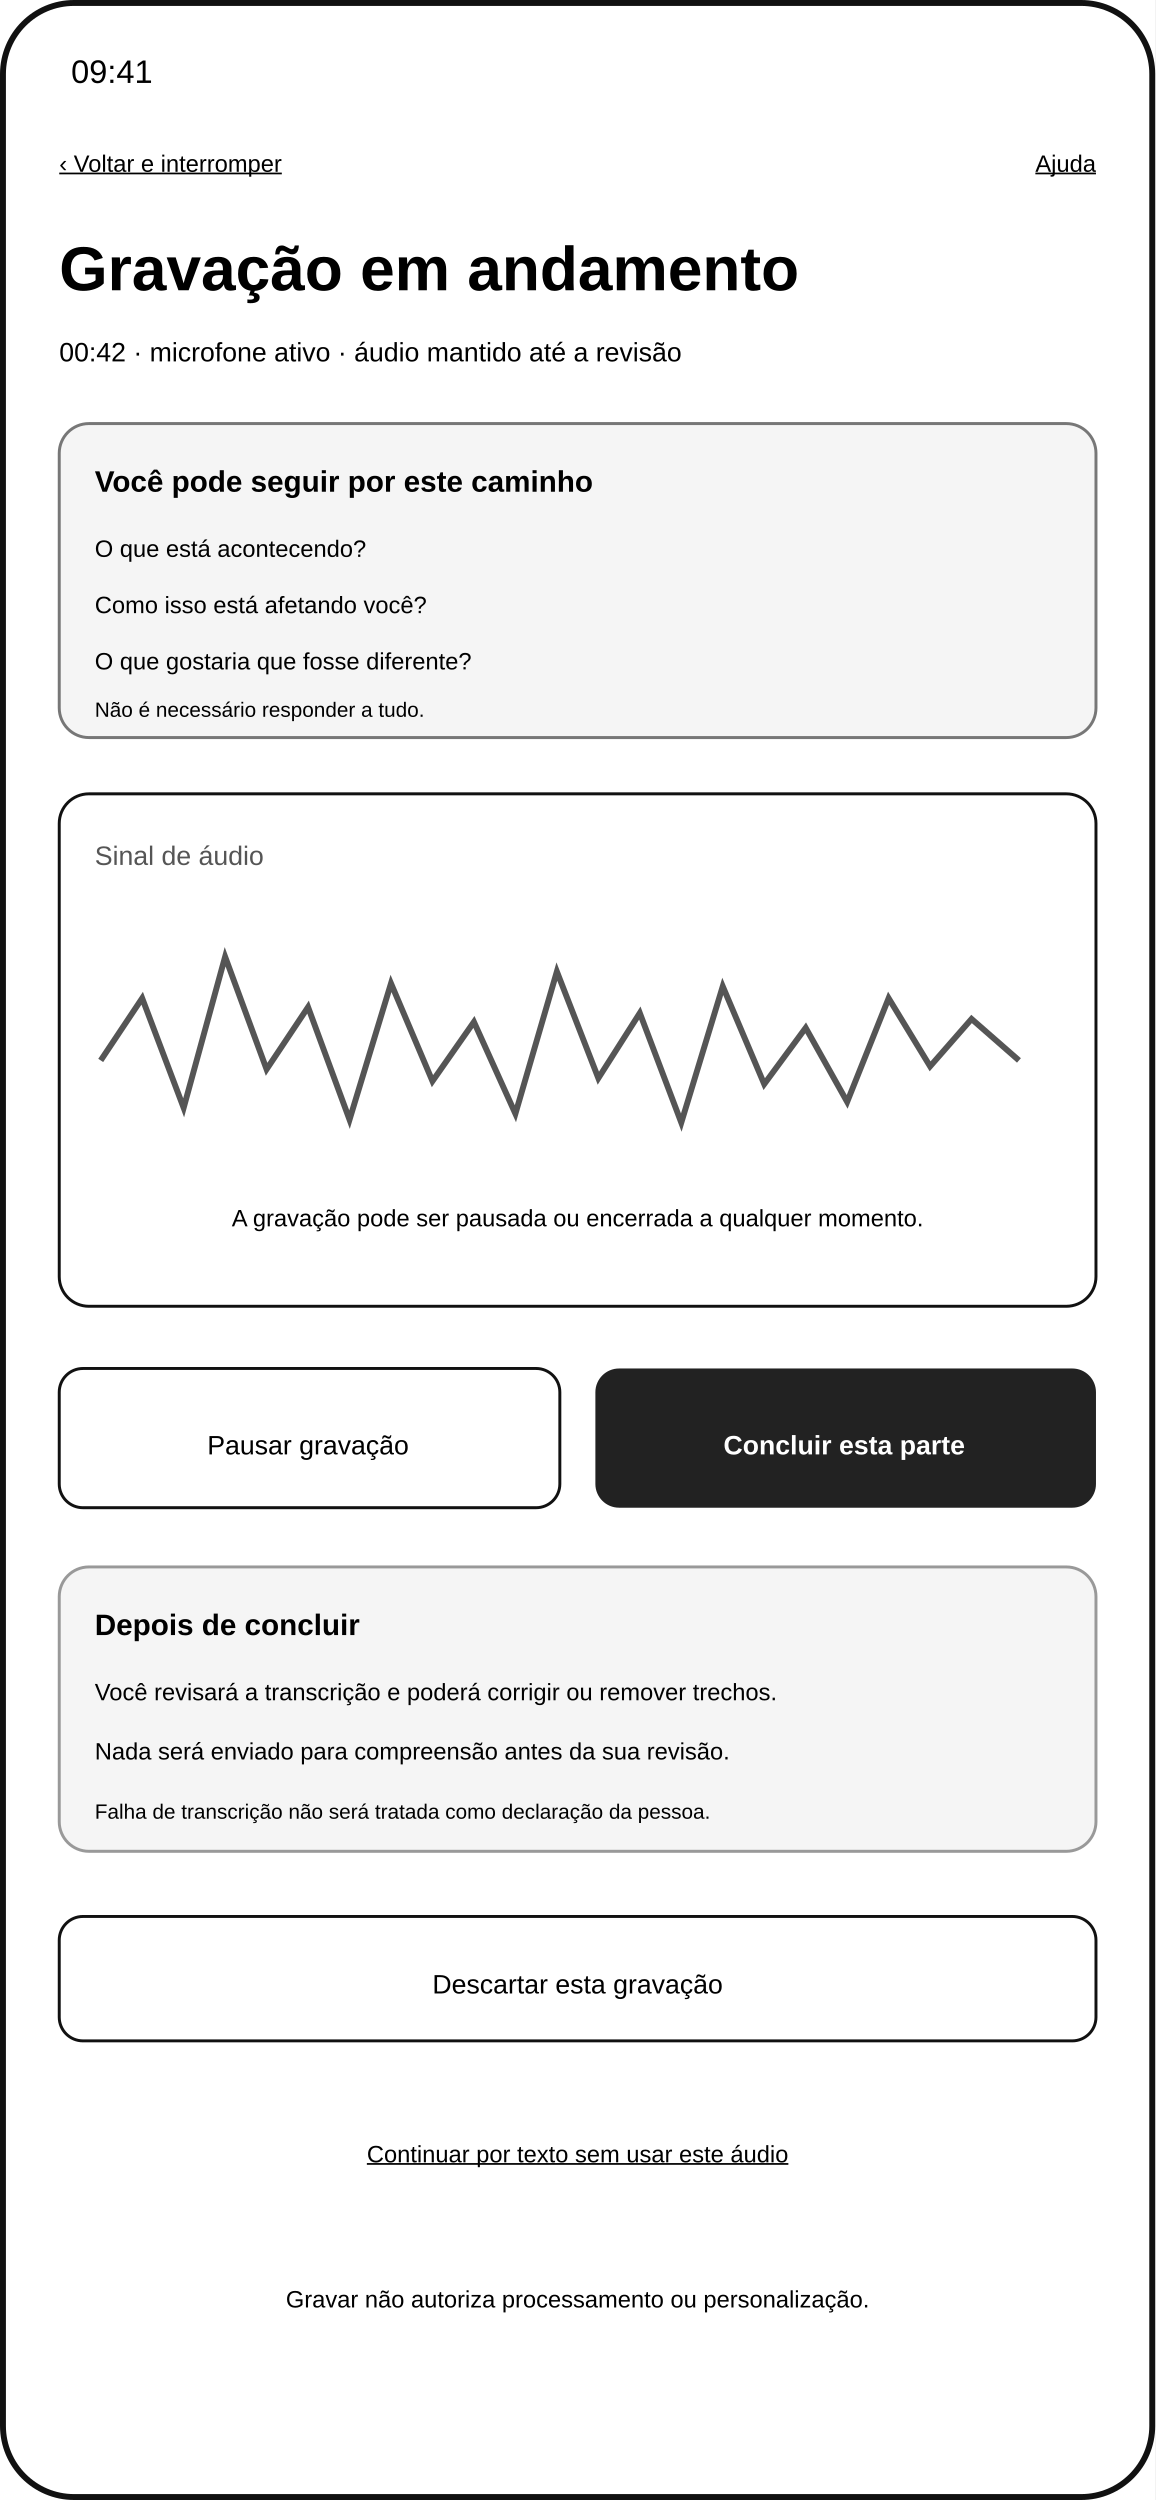
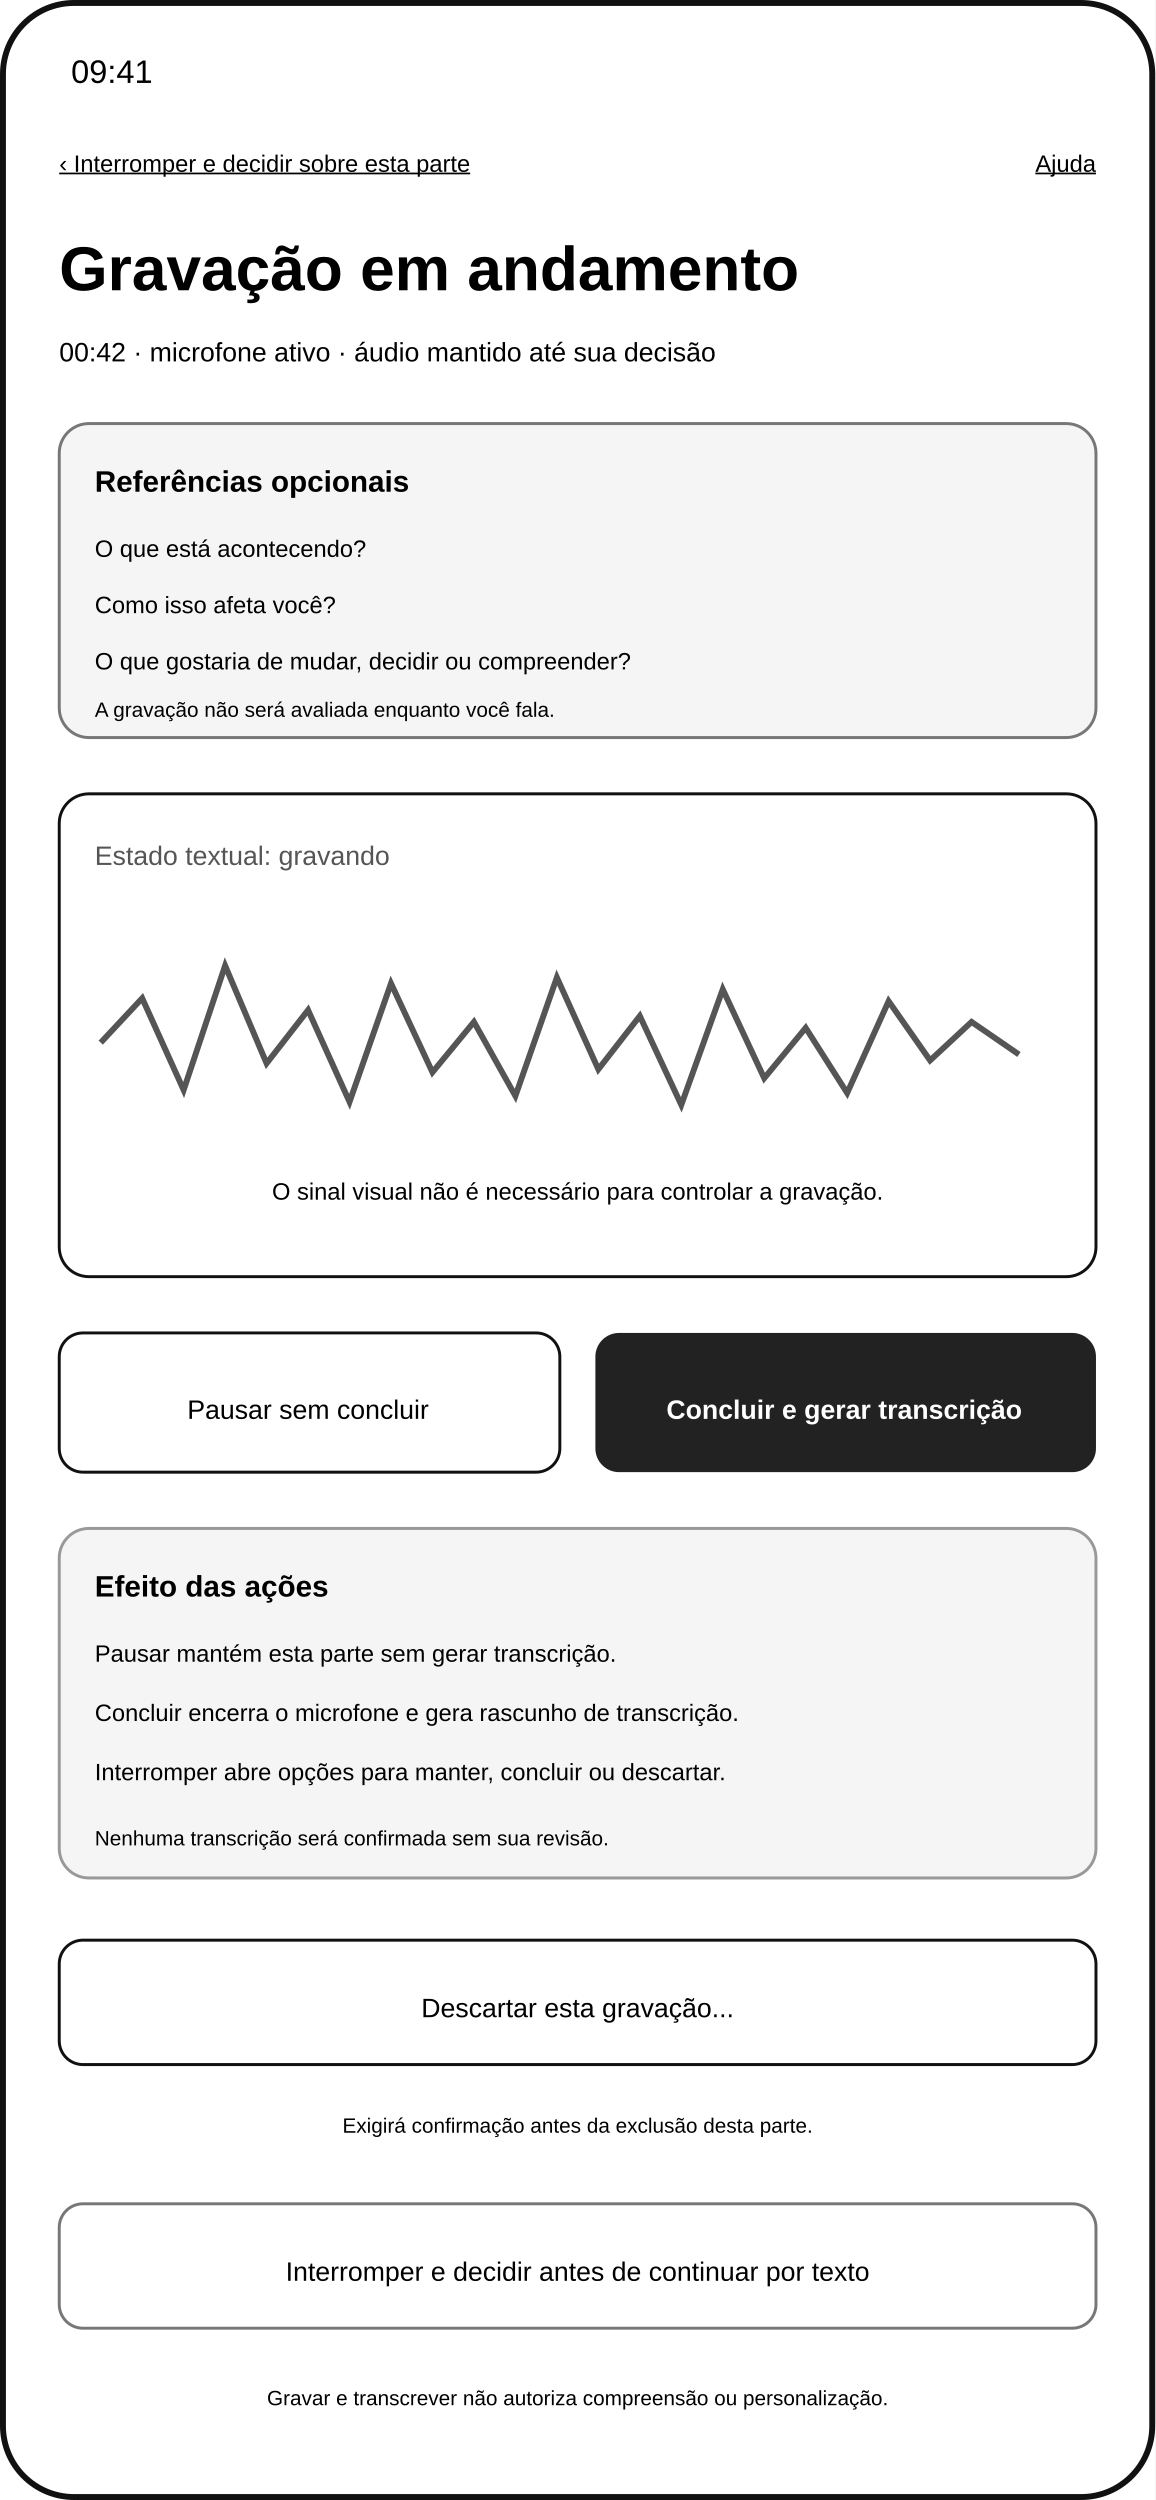
<svg xmlns="http://www.w3.org/2000/svg" width="390" height="844" viewBox="0 0 390 844" role="img" aria-labelledby="title desc">
  <rect width="390" height="844" fill="#ffffff" />
  <rect x="1" y="1" width="388" height="842" rx="24" fill="none" stroke="#111111" stroke-width="2" />
  <text x="24" y="28" font-family="Arial, sans-serif" font-size="11">09:41</text>
-   <text x="20" y="58" font-family="Arial, sans-serif" font-size="8" text-decoration="underline">‹ Voltar e interromper</text>
+   <text x="20" y="58" font-family="Arial, sans-serif" font-size="8" text-decoration="underline">‹ Interromper e decidir sobre esta parte</text>
  <text x="370" y="58" text-anchor="end" font-family="Arial, sans-serif" font-size="8" text-decoration="underline">Ajuda</text>
  <text x="20" y="98" font-family="Arial, sans-serif" font-size="21" font-weight="700">Gravação em andamento</text>
-   <text x="20" y="122" font-family="Arial, sans-serif" font-size="9">00:42 · microfone ativo · áudio mantido até a revisão</text>
+   <text x="20" y="122" font-family="Arial, sans-serif" font-size="9">00:42 · microfone ativo · áudio mantido até sua decisão</text>
  <rect x="20" y="143" width="350" height="106" rx="10" fill="#f5f5f5" stroke="#777777" />
-   <text x="32" y="166" font-family="Arial, sans-serif" font-size="10" font-weight="700">Você pode seguir por este caminho</text>
+   <text x="32" y="166" font-family="Arial, sans-serif" font-size="10" font-weight="700">Referências opcionais</text>
  <text x="32" y="188" font-family="Arial, sans-serif" font-size="8">O que está acontecendo?</text>
-   <text x="32" y="207" font-family="Arial, sans-serif" font-size="8">Como isso está afetando você?</text>
-   <text x="32" y="226" font-family="Arial, sans-serif" font-size="8">O que gostaria que fosse diferente?</text>
-   <text x="32" y="242" font-family="Arial, sans-serif" font-size="7">Não é necessário responder a tudo.</text>
-   <rect x="20" y="268" width="350" height="173" rx="10" fill="#ffffff" stroke="#111111" />
-   <text x="32" y="292" font-family="Arial, sans-serif" font-size="9" fill="#555555">Sinal de áudio</text>
-   <path d="M34 358 L48 337 L62 374 L76 323 L90 361 L104 340 L118 378 L132 332 L146 365 L160 345 L174 376 L188 328 L202 364 L216 342 L230 379 L244 333 L258 366 L272 347 L286 372 L300 337 L314 360 L328 344 L344 358" fill="none" stroke="#555555" stroke-width="2" />
-   <text x="195" y="414" text-anchor="middle" font-family="Arial, sans-serif" font-size="8">A gravação pode ser pausada ou encerrada a qualquer momento.</text>
-   <rect x="20" y="462" width="169" height="47" rx="8" fill="#ffffff" stroke="#111111" />
-   <text x="104" y="491" text-anchor="middle" font-family="Arial, sans-serif" font-size="9">Pausar gravação</text>
-   <rect x="201" y="462" width="169" height="47" rx="8" fill="#222222" />
-   <text x="285" y="491" text-anchor="middle" font-family="Arial, sans-serif" font-size="9" fill="#ffffff" font-weight="700">Concluir esta parte</text>
-   <rect x="20" y="529" width="350" height="96" rx="10" fill="#f5f5f5" stroke="#999999" />
-   <text x="32" y="552" font-family="Arial, sans-serif" font-size="10" font-weight="700">Depois de concluir</text>
-   <text x="32" y="574" font-family="Arial, sans-serif" font-size="8">Você revisará a transcrição e poderá corrigir ou remover trechos.</text>
-   <text x="32" y="594" font-family="Arial, sans-serif" font-size="8">Nada será enviado para compreensão antes da sua revisão.</text>
-   <text x="32" y="614" font-family="Arial, sans-serif" font-size="7">Falha de transcrição não será tratada como declaração da pessoa.</text>
-   <rect x="20" y="647" width="350" height="42" rx="8" fill="#ffffff" stroke="#111111" />
-   <text x="195" y="673" text-anchor="middle" font-family="Arial, sans-serif" font-size="9">Descartar esta gravação</text>
-   <text x="195" y="730" text-anchor="middle" font-family="Arial, sans-serif" font-size="8" text-decoration="underline">Continuar por texto sem usar este áudio</text>
-   <text x="195" y="779" text-anchor="middle" font-family="Arial, sans-serif" font-size="8">Gravar não autoriza processamento ou personalização.</text>
+   <text x="32" y="207" font-family="Arial, sans-serif" font-size="8">Como isso afeta você?</text>
+   <text x="32" y="226" font-family="Arial, sans-serif" font-size="8">O que gostaria de mudar, decidir ou compreender?</text>
+   <text x="32" y="242" font-family="Arial, sans-serif" font-size="7">A gravação não será avaliada enquanto você fala.</text>
+   <rect x="20" y="268" width="350" height="163" rx="10" fill="#ffffff" stroke="#111111" />
+   <text x="32" y="292" font-family="Arial, sans-serif" font-size="9" fill="#555555">Estado textual: gravando</text>
+   <path d="M34 352 L48 337 L62 368 L76 326 L90 359 L104 341 L118 372 L132 332 L146 362 L160 345 L174 370 L188 330 L202 361 L216 343 L230 373 L244 334 L258 364 L272 347 L286 369 L300 338 L314 358 L328 345 L344 356" fill="none" stroke="#555555" stroke-width="2" />
+   <text x="195" y="405" text-anchor="middle" font-family="Arial, sans-serif" font-size="8">O sinal visual não é necessário para controlar a gravação.</text>
+   <rect x="20" y="450" width="169" height="47" rx="8" fill="#ffffff" stroke="#111111" />
+   <text x="104" y="479" text-anchor="middle" font-family="Arial, sans-serif" font-size="9">Pausar sem concluir</text>
+   <rect x="201" y="450" width="169" height="47" rx="8" fill="#222222" />
+   <text x="285" y="479" text-anchor="middle" font-family="Arial, sans-serif" font-size="9" fill="#ffffff" font-weight="700">Concluir e gerar transcrição</text>
+   <rect x="20" y="516" width="350" height="118" rx="10" fill="#f5f5f5" stroke="#999999" />
+   <text x="32" y="539" font-family="Arial, sans-serif" font-size="10" font-weight="700">Efeito das ações</text>
+   <text x="32" y="561" font-family="Arial, sans-serif" font-size="8">Pausar mantém esta parte sem gerar transcrição.</text>
+   <text x="32" y="581" font-family="Arial, sans-serif" font-size="8">Concluir encerra o microfone e gera rascunho de transcrição.</text>
+   <text x="32" y="601" font-family="Arial, sans-serif" font-size="8">Interromper abre opções para manter, concluir ou descartar.</text>
+   <text x="32" y="623" font-family="Arial, sans-serif" font-size="7">Nenhuma transcrição será confirmada sem sua revisão.</text>
+   <rect x="20" y="655" width="350" height="42" rx="8" fill="#ffffff" stroke="#111111" />
+   <text x="195" y="681" text-anchor="middle" font-family="Arial, sans-serif" font-size="9">Descartar esta gravação...</text>
+   <text x="195" y="720" text-anchor="middle" font-family="Arial, sans-serif" font-size="7">Exigirá confirmação antes da exclusão desta parte.</text>
+   <rect x="20" y="744" width="350" height="42" rx="8" fill="#ffffff" stroke="#777777" />
+   <text x="195" y="770" text-anchor="middle" font-family="Arial, sans-serif" font-size="9">Interromper e decidir antes de continuar por texto</text>
+   <text x="195" y="812" text-anchor="middle" font-family="Arial, sans-serif" font-size="7">Gravar e transcrever não autoriza compreensão ou personalização.</text>
</svg>
